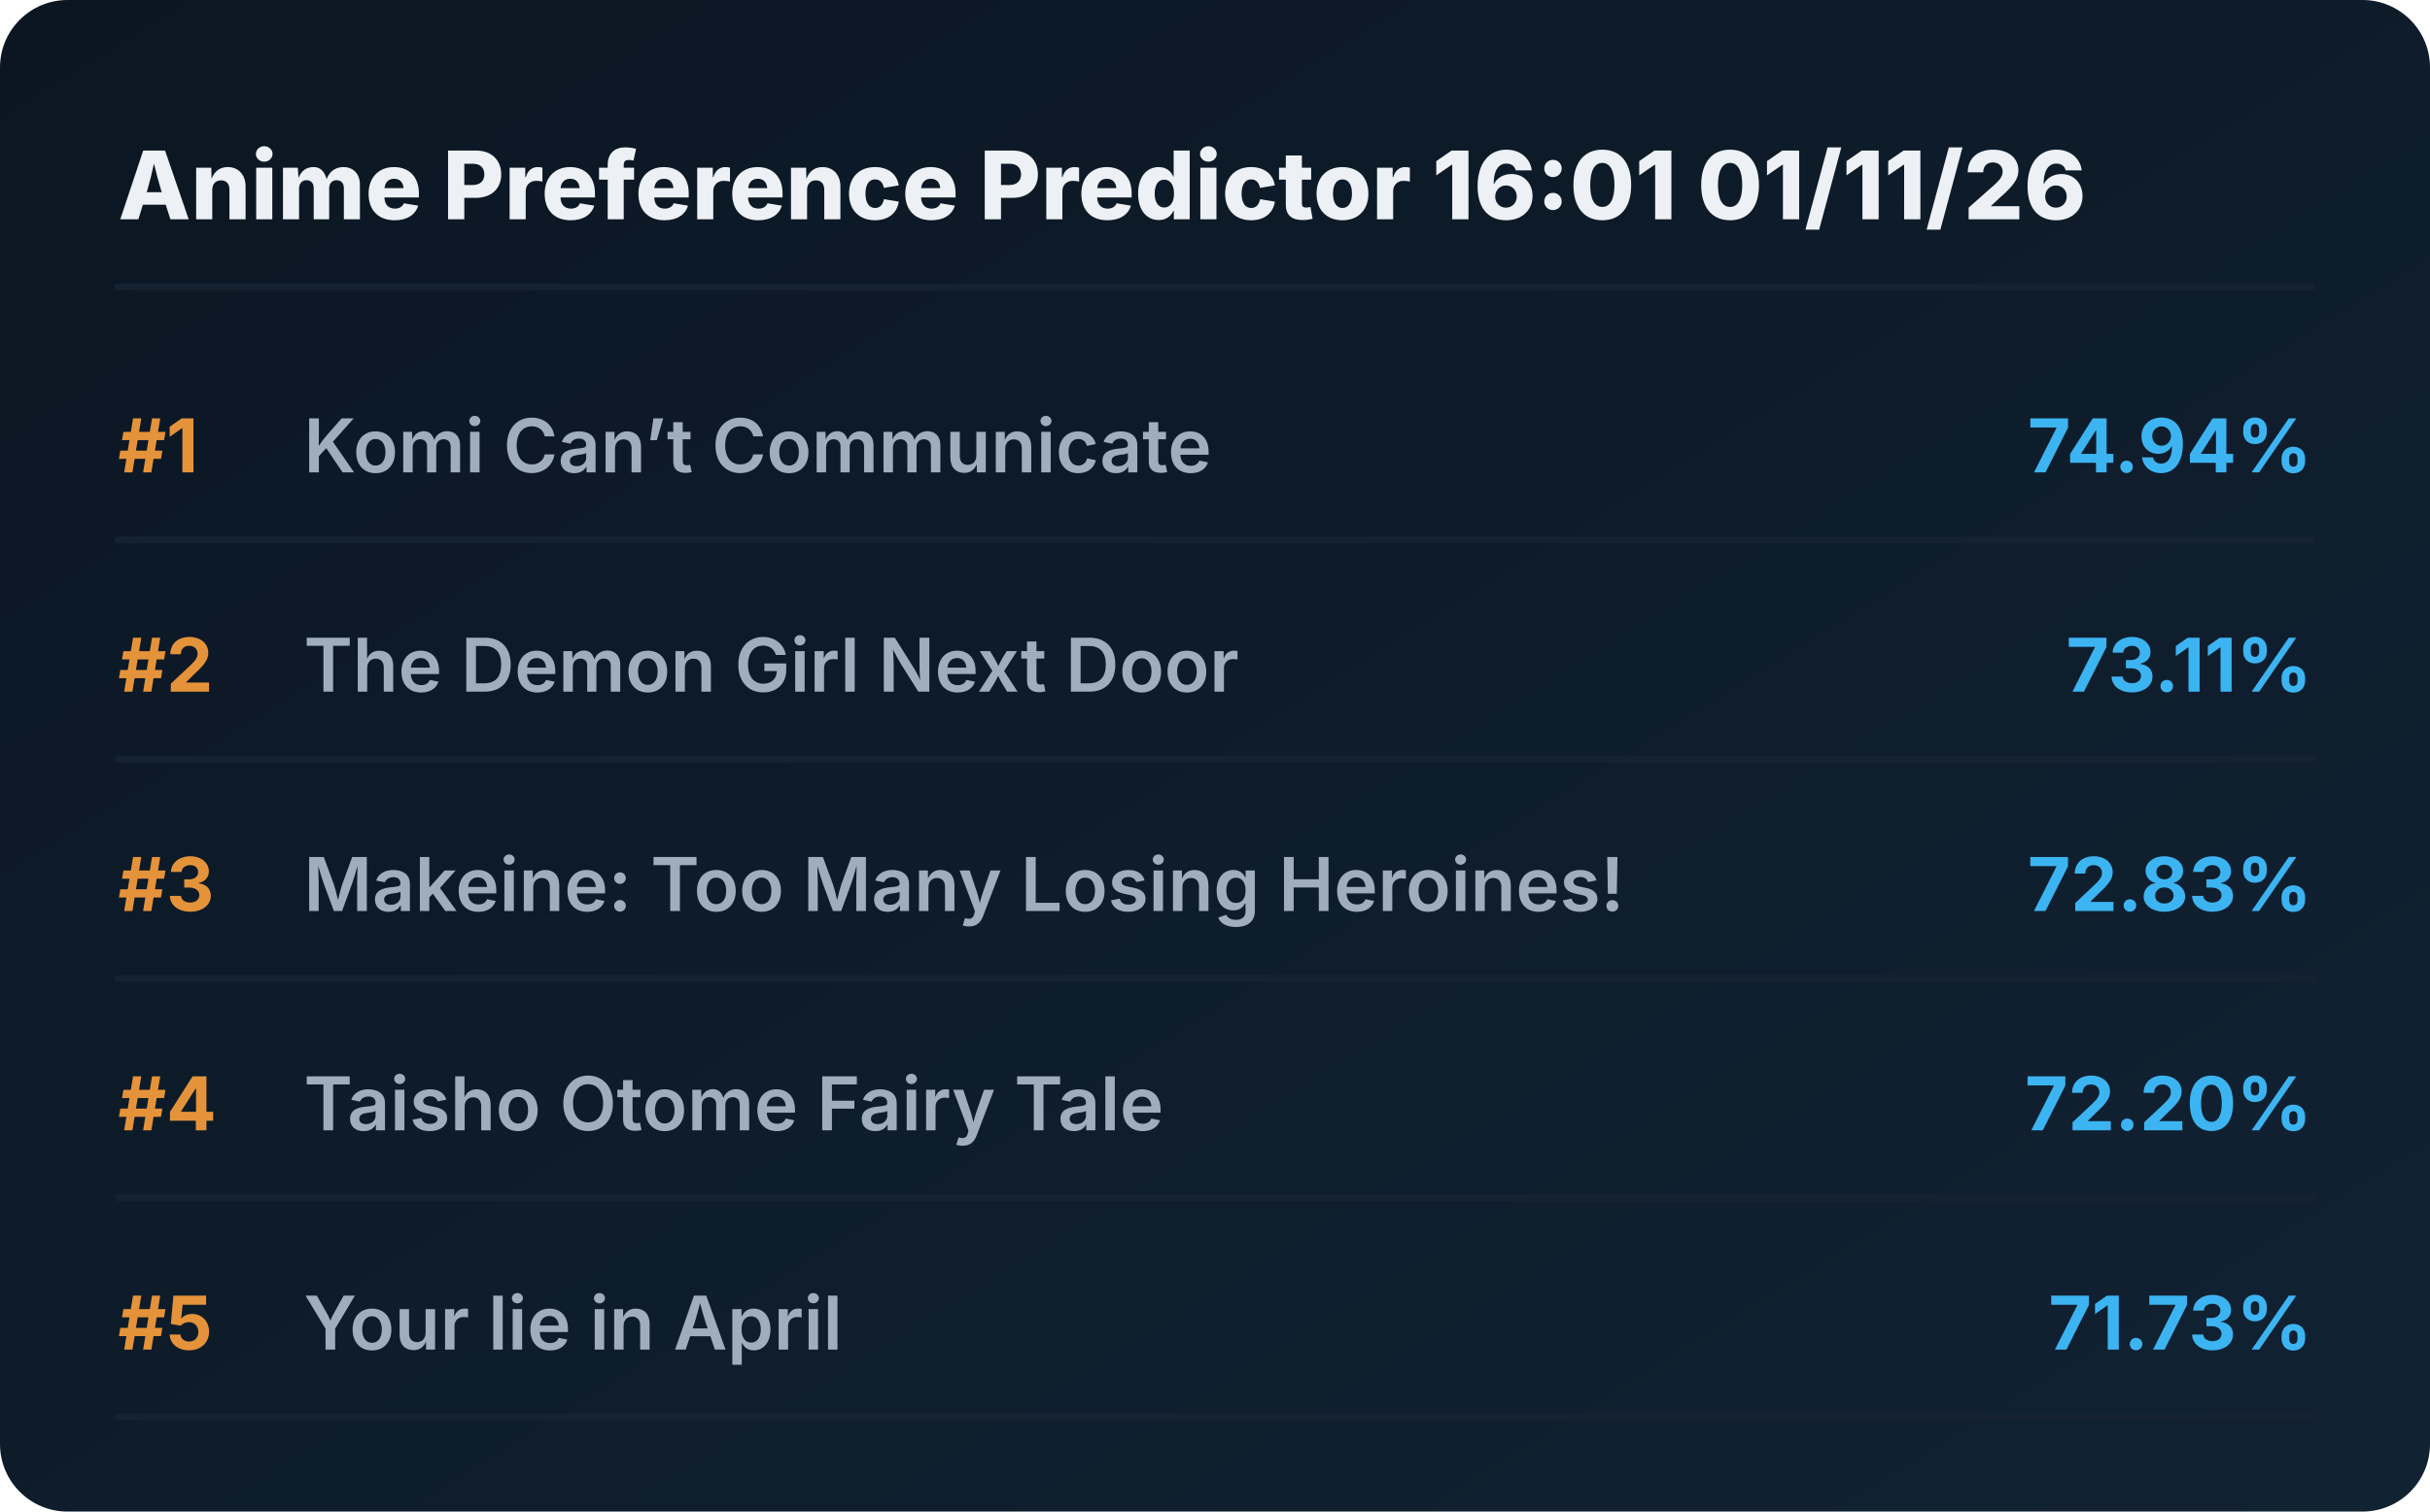
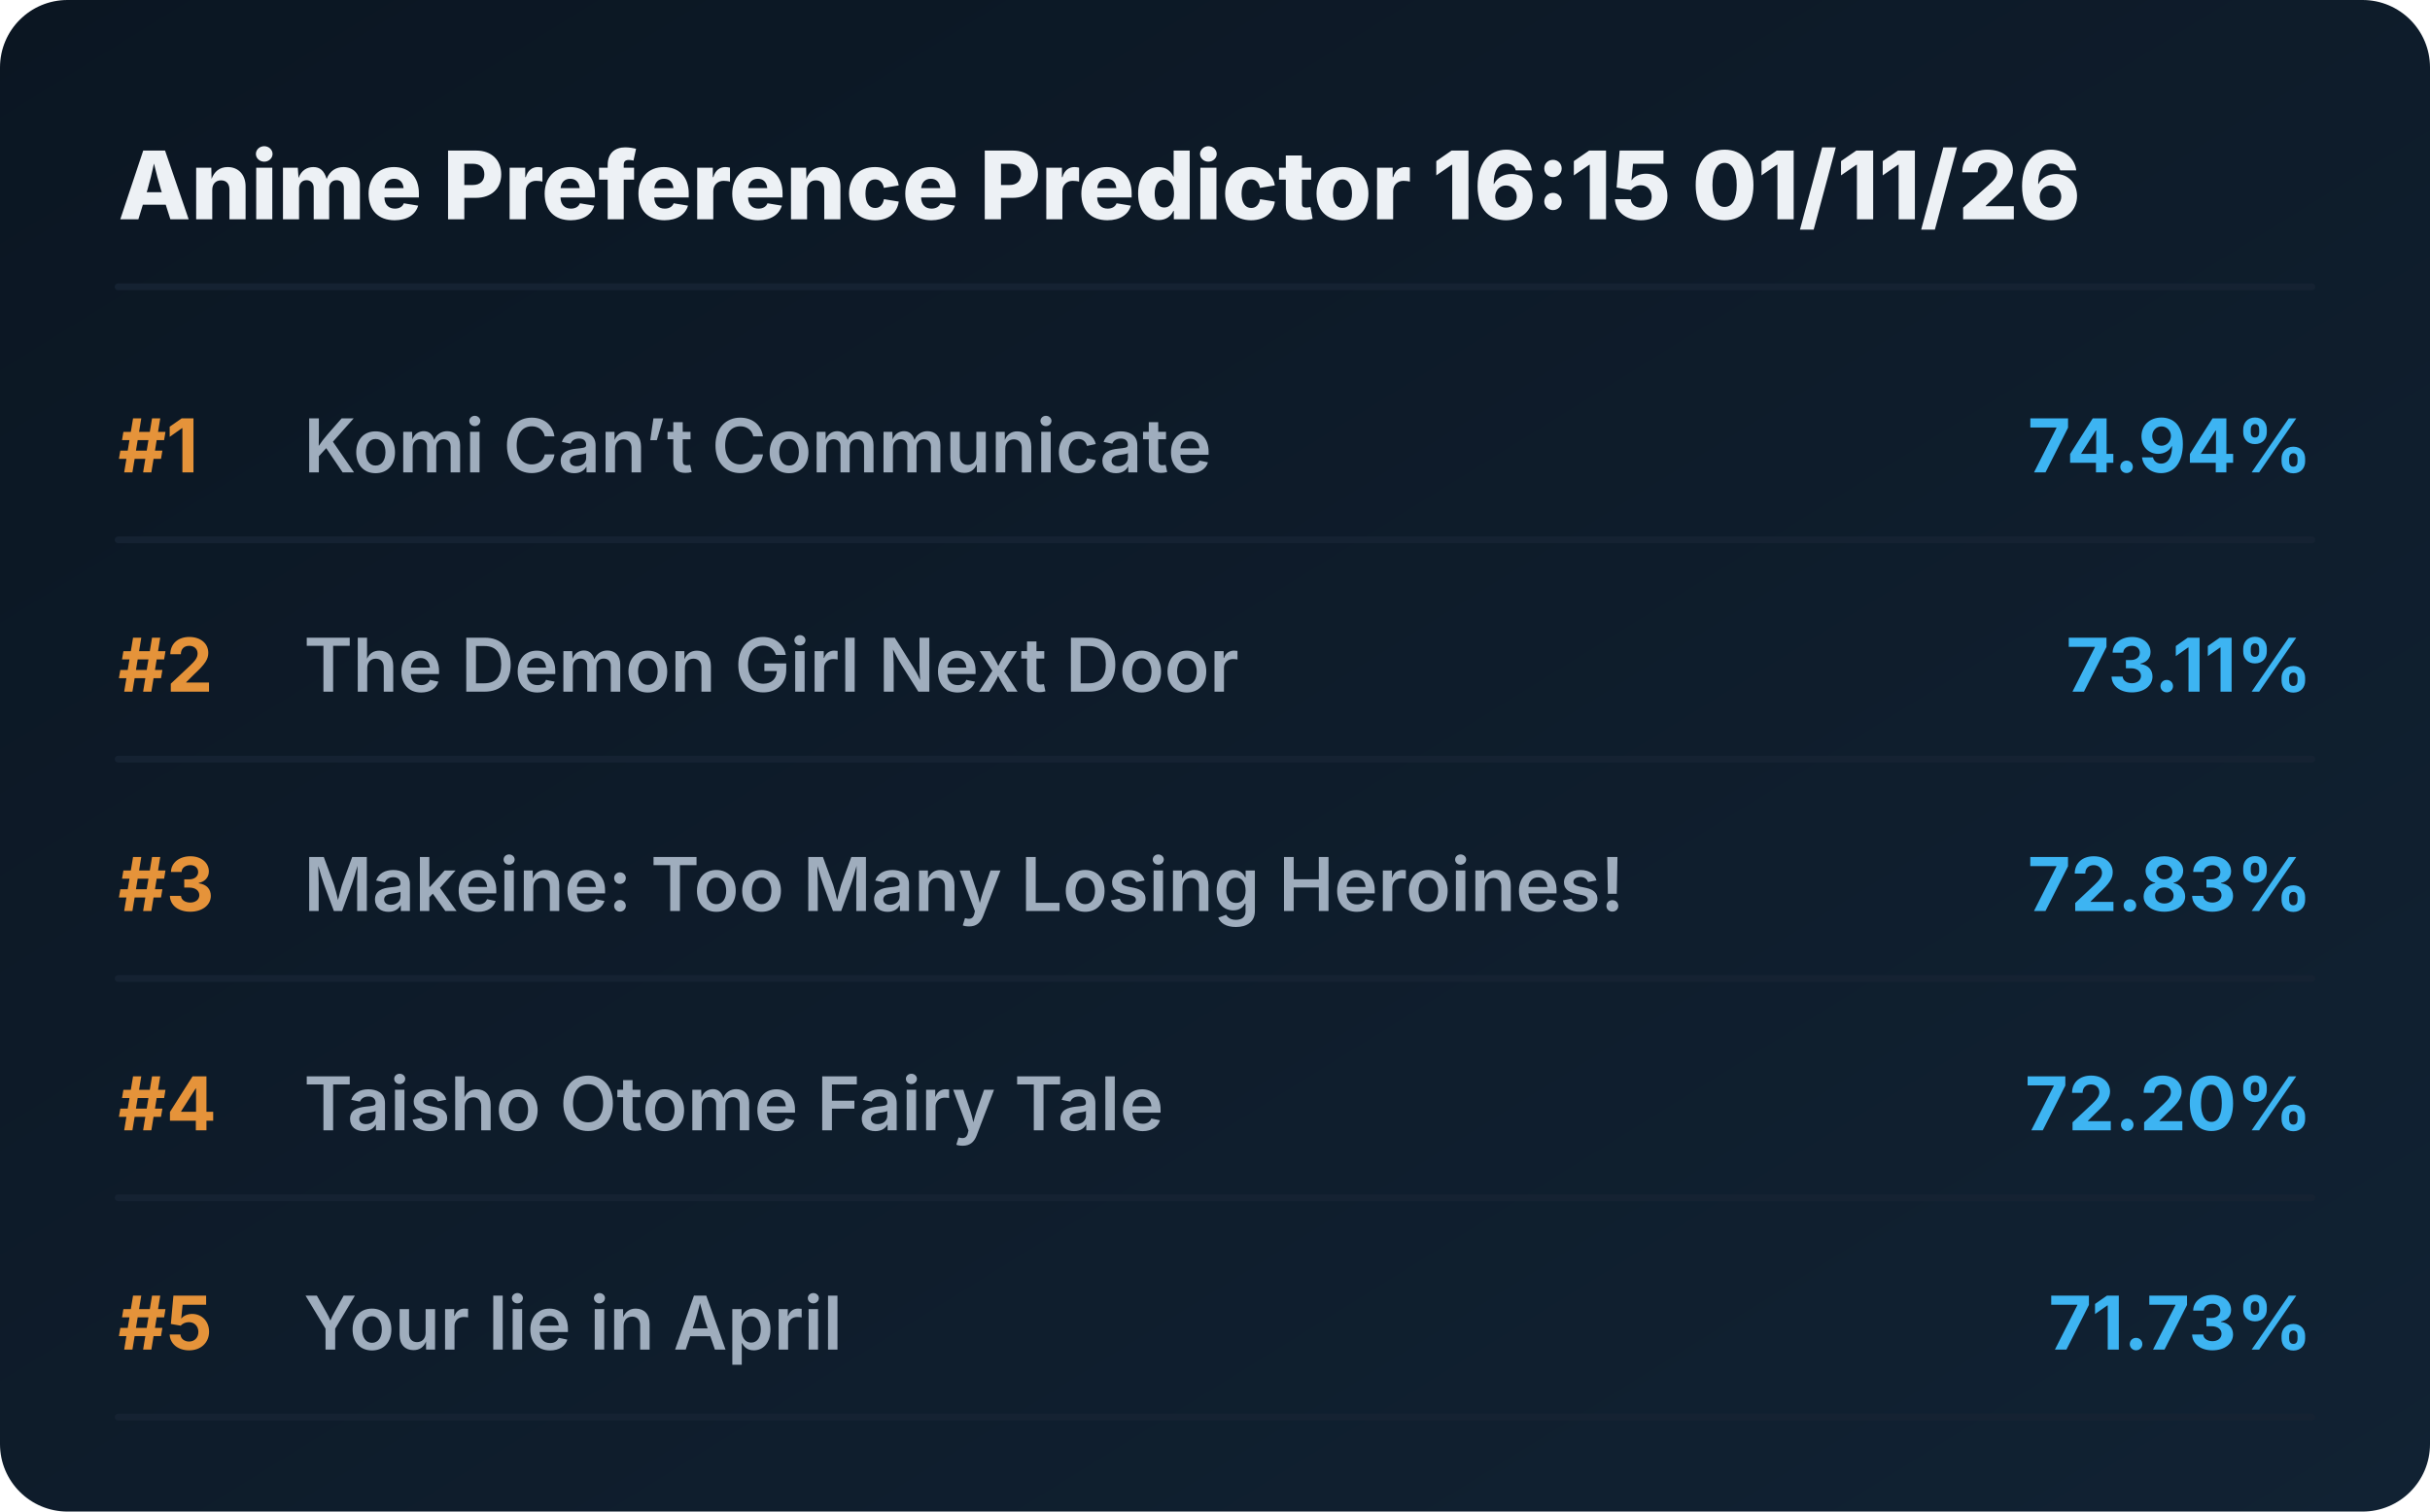
<svg xmlns="http://www.w3.org/2000/svg" viewBox="0 0 720 448" preserveAspectRatio="xMidYMid meet" style="width: 100%; height: auto; max-width: 720px;">
  <defs>
    <linearGradient id="boxGrad" x1="0%" y1="0%" x2="100%" y2="100%">
      <stop offset="0%" stop-color="#0b1622" />
      <stop offset="100%" stop-color="#112233" />
    </linearGradient>
    <clipPath id="titleClip">
      <rect x="90" y="0" width="510" height="100%" />
    </clipPath>
  </defs>
  <style>
    .bg { fill: url(#boxGrad); rx: 20px; }
    .header { font-family: 'Overpass', 'Inter', system-ui, sans-serif; font-weight: 800; font-size: 28px; fill: #edf1f5; }
    .rank { font-family: 'Overpass', 'Inter', system-ui, sans-serif; font-weight: 700; font-size: 22px; fill: #e5933a; }
    .title { font-family: 'Overpass', 'Inter', system-ui, sans-serif; font-weight: 600; font-size: 22px; fill: #9fadbd; }
    .score { font-family: 'Overpass', 'Inter', system-ui, sans-serif; font-weight: 700; font-size: 22px; fill: #3db4f2; }
    .line { stroke: #152232; stroke-width: 2; stroke-linecap: round; }
  </style>
  <rect class="bg" width="720" height="448" />
-   <text x="35" y="65" class="header">Anime Preference Predictor 16:01 01/11/26</text>
+   <text x="35" y="65" class="header">Anime Preference Predictor 16:15 01/11/26</text>
  <line x1="35" y1="85" x2="685" y2="85" class="line" />
  <g transform="translate(0, 0)">
    <text x="35" y="140" class="rank">#1</text>
    <text x="90" y="140" class="title">Komi Can’t Communicate</text>
    <text x="685" y="140" class="score" text-anchor="end">74.94%</text>
    <line x1="35" y1="160" x2="685" y2="160" class="line" />
  </g>
  <g transform="translate(0, 65)">
    <text x="35" y="140" class="rank">#2</text>
    <text x="90" y="140" class="title">The Demon Girl Next Door</text>
    <text x="685" y="140" class="score" text-anchor="end">73.11%</text>
    <line x1="35" y1="160" x2="685" y2="160" class="line" />
  </g>
  <g transform="translate(0, 130)">
    <text x="35" y="140" class="rank">#3</text>
    <text x="90" y="140" class="title">Makeine: Too Many Losing Heroines!</text>
    <text x="685" y="140" class="score" text-anchor="end">72.83%</text>
    <line x1="35" y1="160" x2="685" y2="160" class="line" />
  </g>
  <g transform="translate(0, 195)">
    <text x="35" y="140" class="rank">#4</text>
    <text x="90" y="140" class="title">Taisho Otome Fairy Tale</text>
    <text x="685" y="140" class="score" text-anchor="end">72.20%</text>
    <line x1="35" y1="160" x2="685" y2="160" class="line" />
  </g>
  <g transform="translate(0, 260)">
    <text x="35" y="140" class="rank">#5</text>
    <text x="90" y="140" class="title">Your lie in April</text>
    <text x="685" y="140" class="score" text-anchor="end">71.73%</text>
    <line x1="35" y1="160" x2="685" y2="160" class="line" />
  </g>
</svg>
